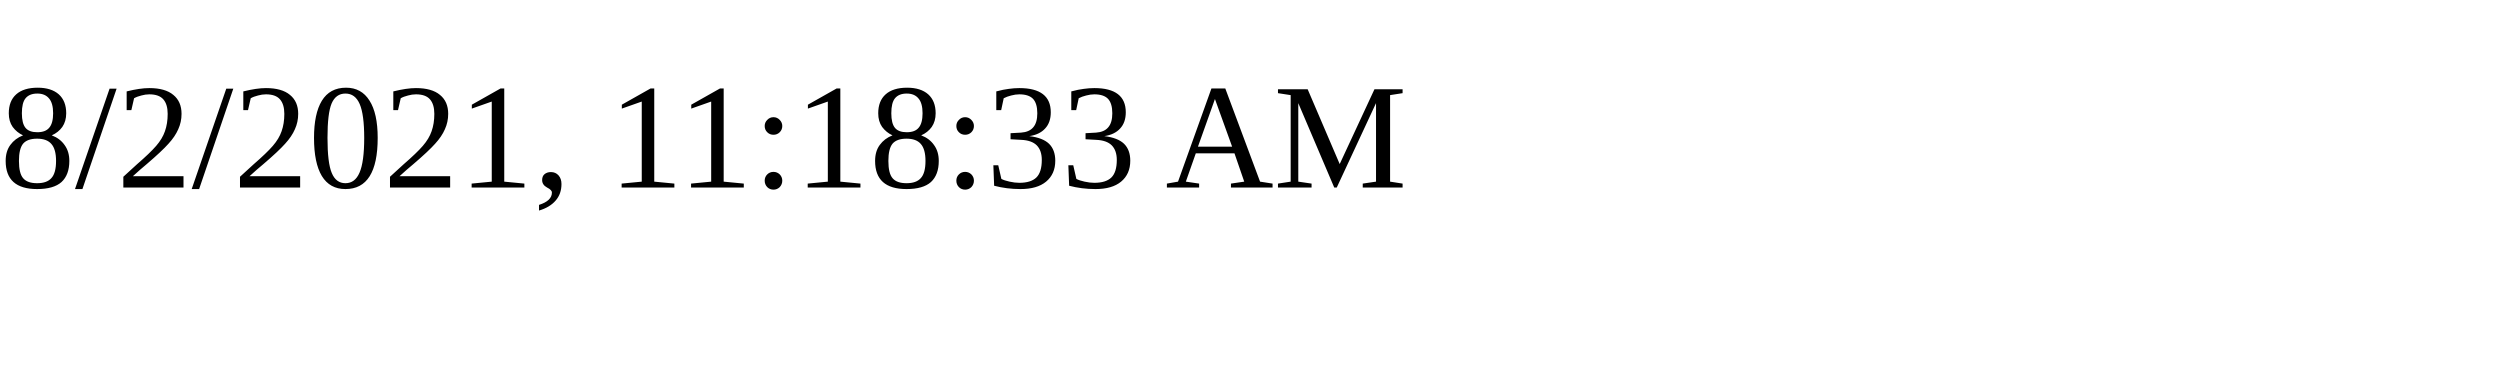
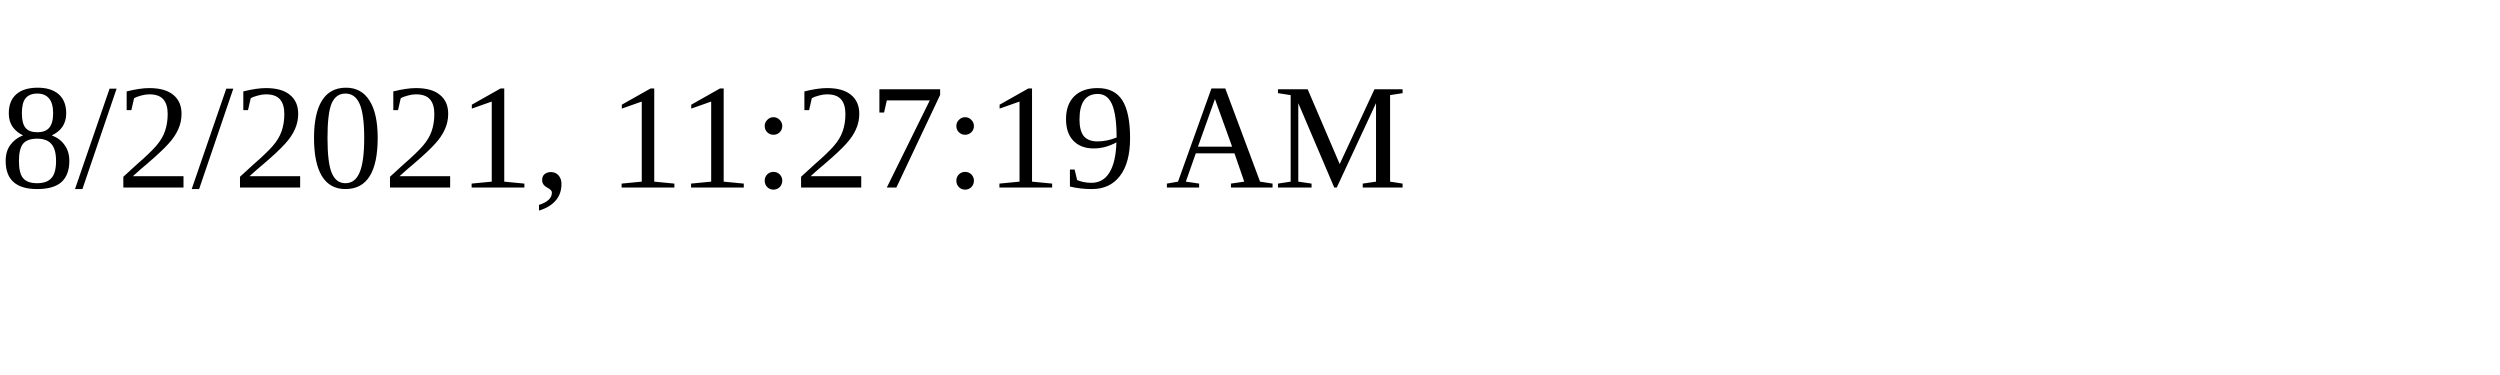
<svg xmlns="http://www.w3.org/2000/svg" height="30" width="200">
-   <text x="0" y="15">8/2/2021, 11:18:33 AM</text>
+   <text x="0" y="15">8/2/2021, 11:27:19 AM</text>
</svg>
